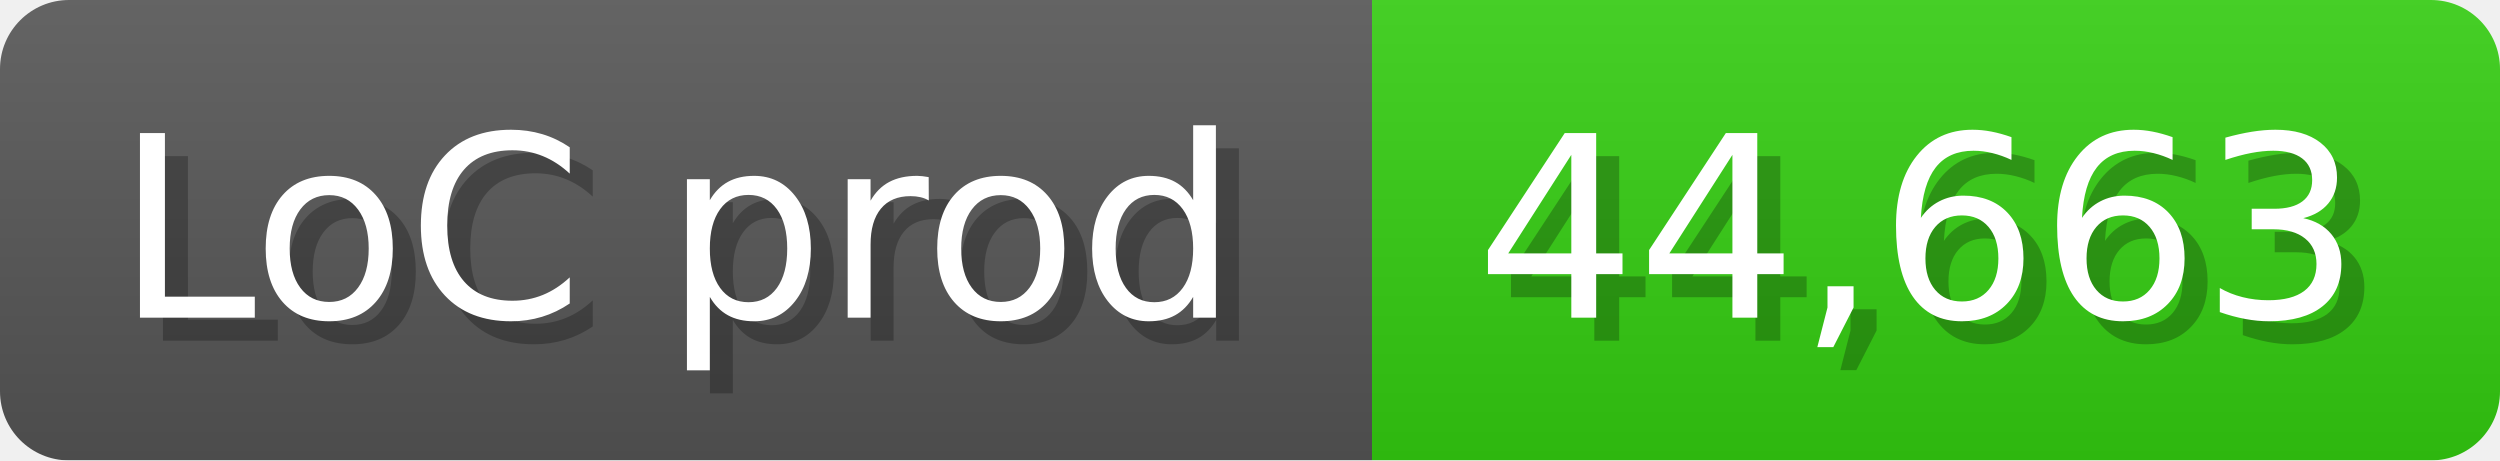
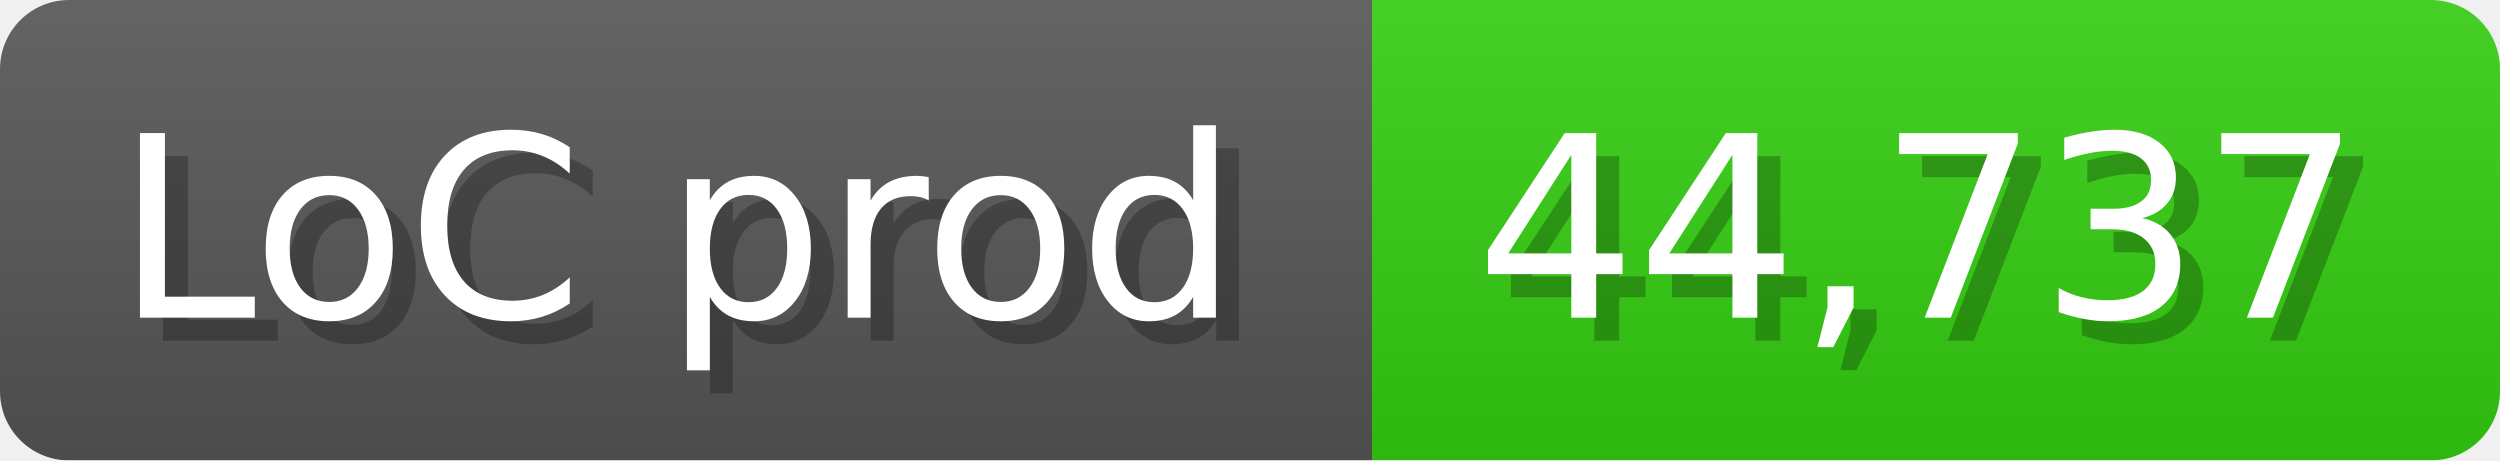
<svg xmlns="http://www.w3.org/2000/svg" width="108.6" height="20" viewBox="0 0 1086 200">
  <linearGradient id="a" x2="0" y2="100%">
    <stop offset="0" stop-opacity=".1" stop-color="#EEE" />
    <stop offset="1" stop-opacity=".1" />
  </linearGradient>
  <mask id="m">
    <rect width="1086" height="200" rx="30" fill="#FFF" />
  </mask>
  <g mask="url(#m)">
    <rect width="596" height="200" fill="#555" />
    <rect width="490" height="200" fill="#3C1" x="596" />
    <rect width="1086" height="200" fill="url(#a)" />
  </g>
  <g fill="#fff" text-anchor="start" font-family="Verdana,DejaVu Sans,sans-serif" font-size="110">
    <text x="60" y="148" textLength="496" fill="#000" opacity="0.25">LoC prod</text>
    <text x="50" y="138" textLength="496">LoC prod</text>
-     <text x="651" y="148" textLength="390" fill="#000" opacity="0.25">44,663</text>
-     <text x="641" y="138" textLength="390">44,663</text>
+     <text x="651" y="148" textLength="390" fill="#000" opacity="0.25">44,737</text>
+     <text x="641" y="138" textLength="390">44,737</text>
  </g>
</svg>
